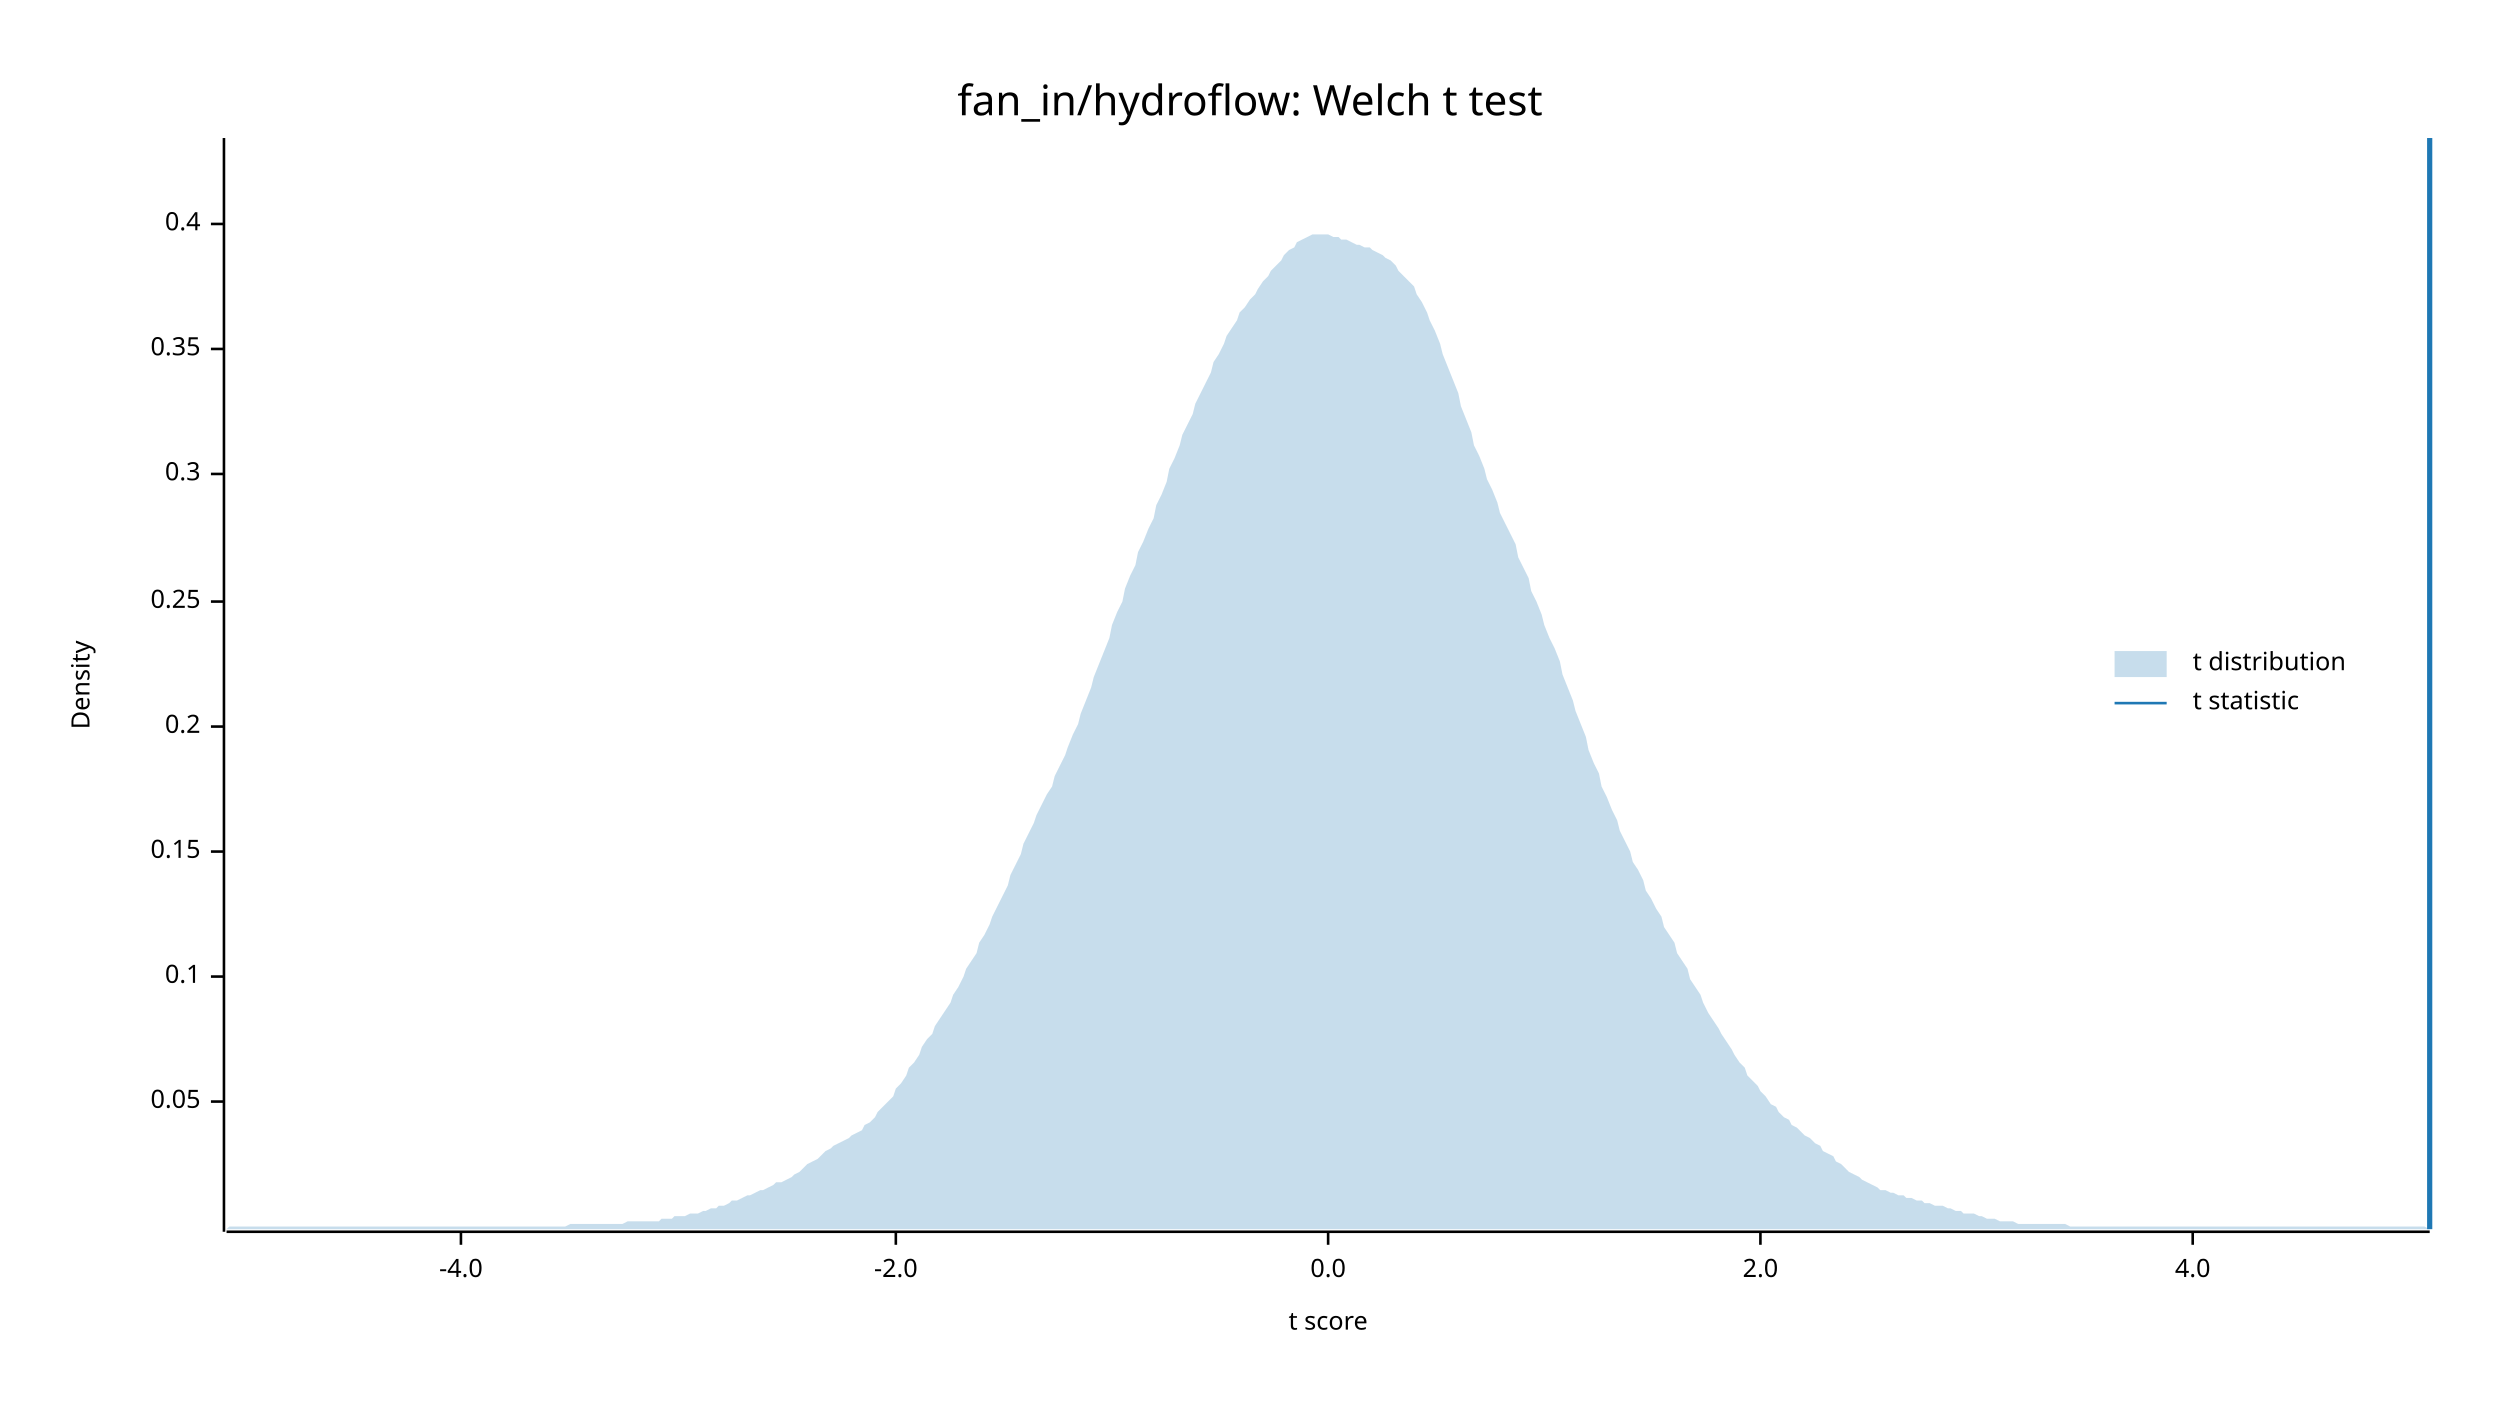
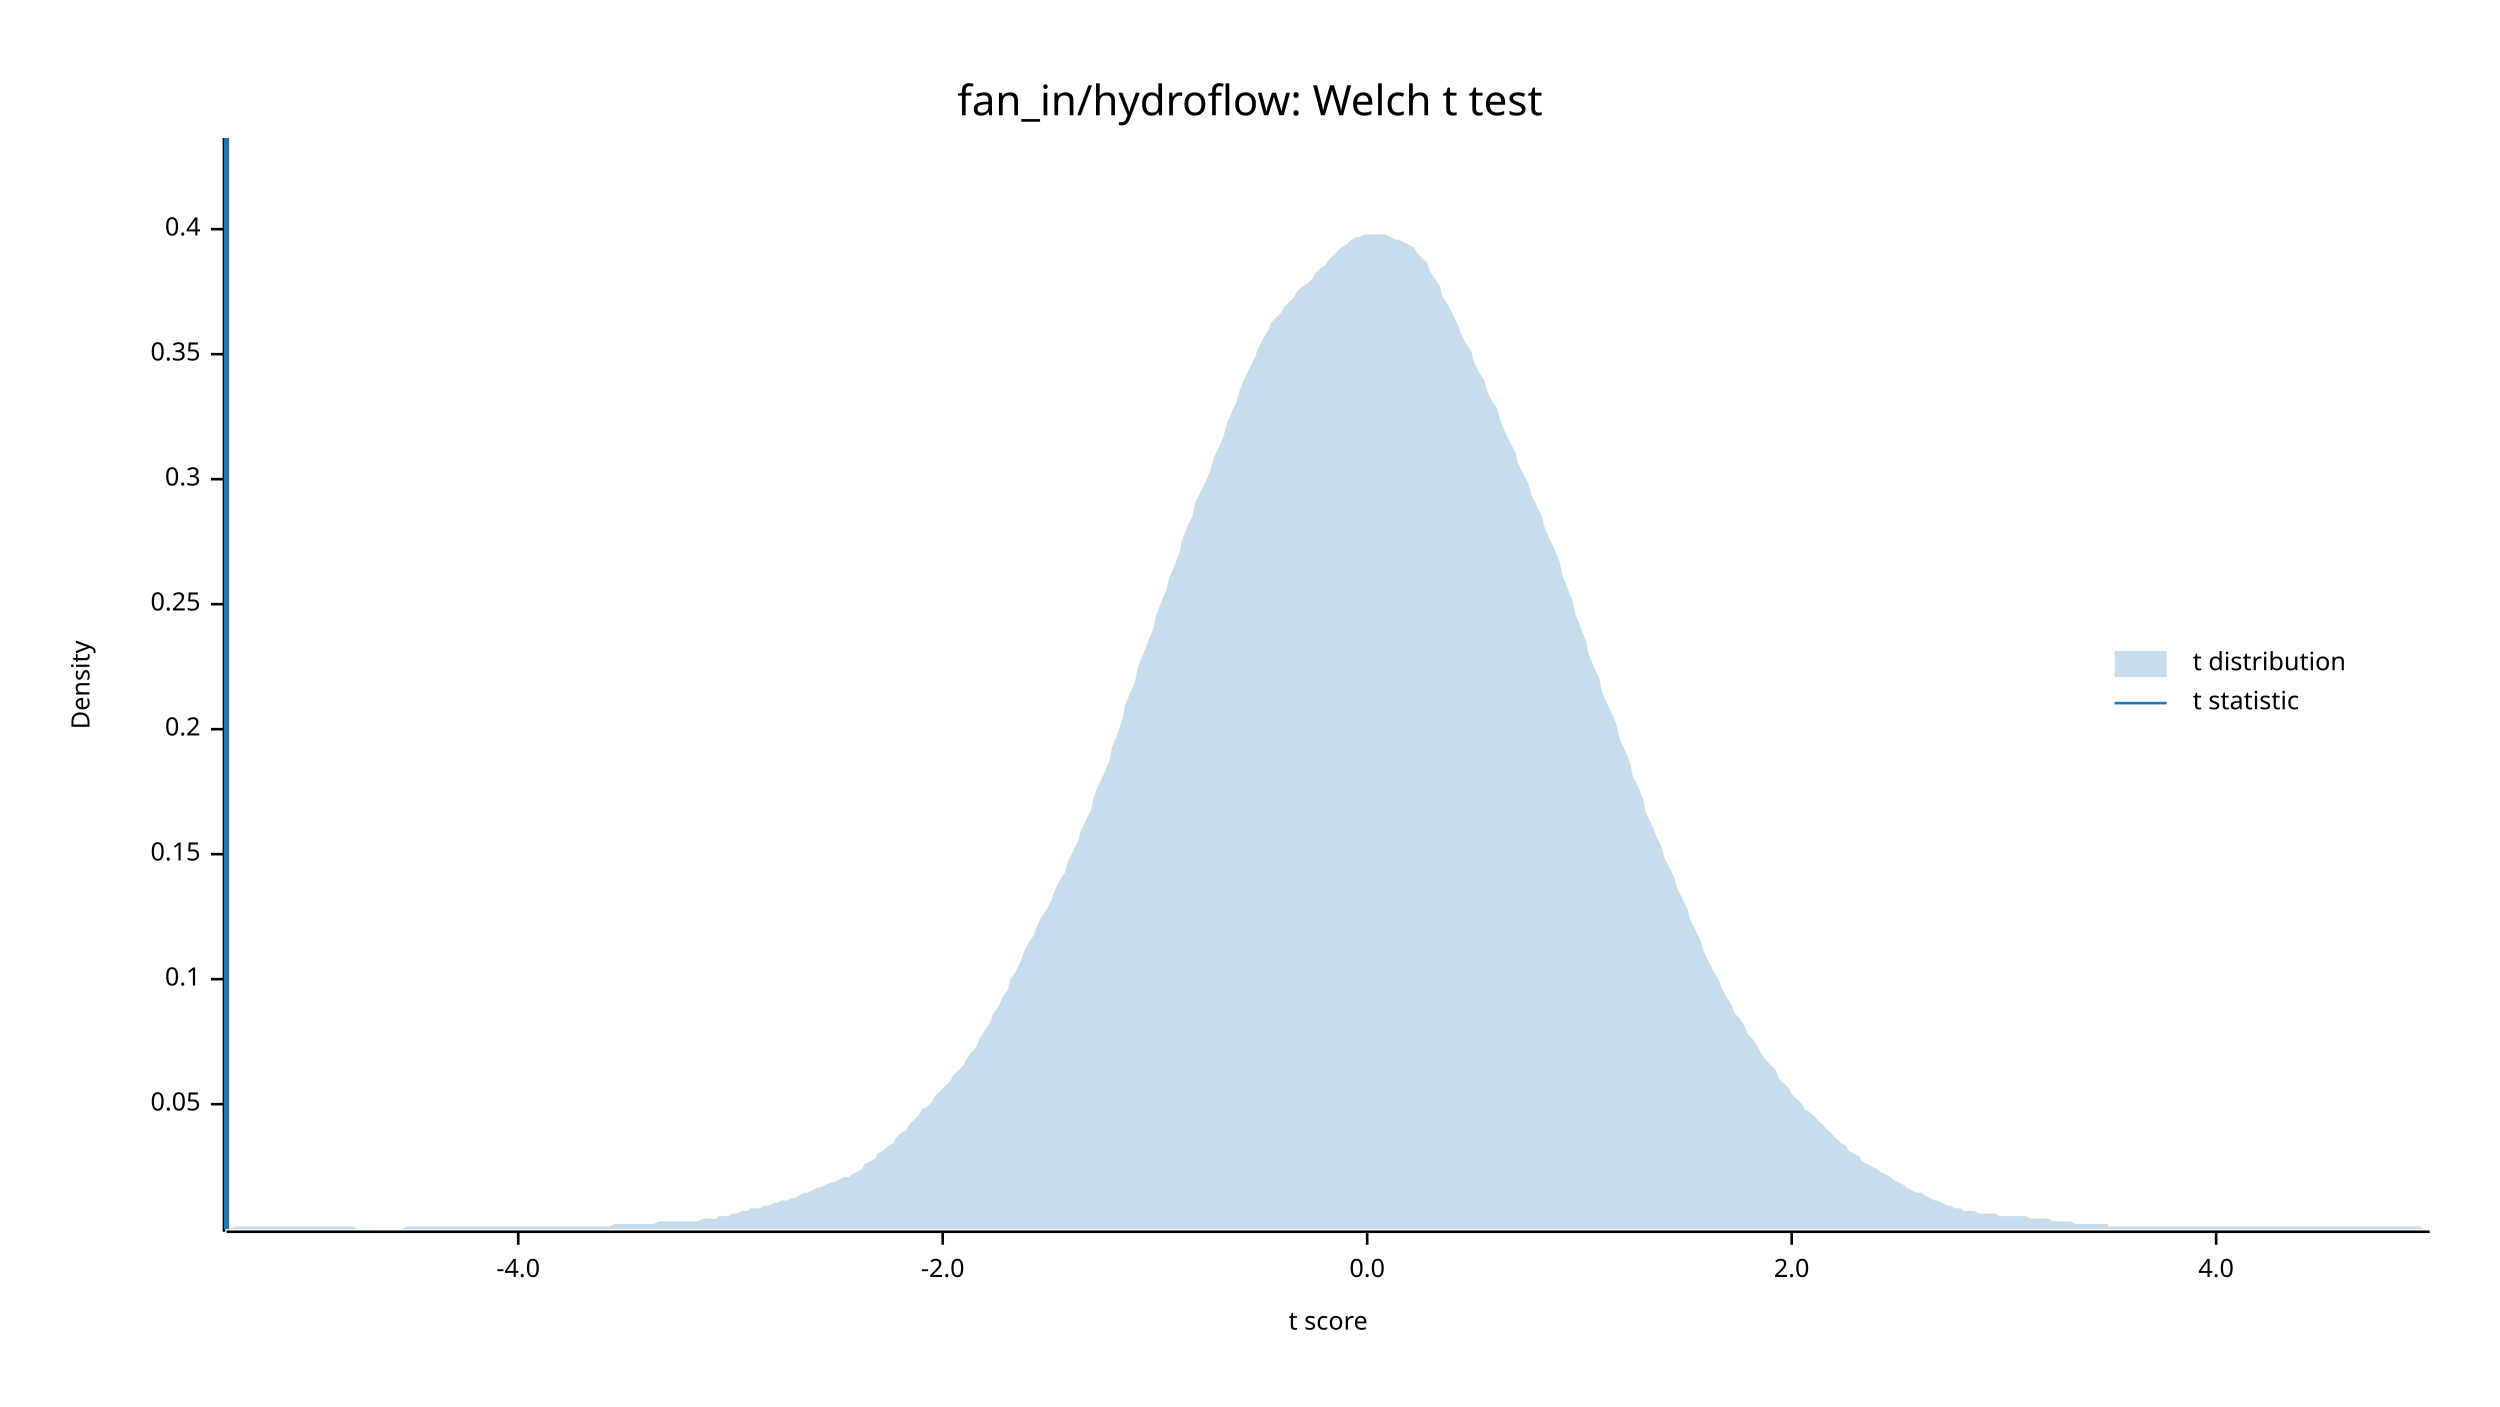
<svg xmlns="http://www.w3.org/2000/svg" width="960" height="540" viewBox="0 0 960 540">
  <text x="480" y="32" dy="0.76em" text-anchor="middle" font-family="sans-serif" font-size="16.129" opacity="1" fill="#000000">
fan_in/hydroflow: Welch t test
</text>
  <text x="27" y="263" dy="0.76em" text-anchor="middle" font-family="sans-serif" font-size="9.677" opacity="1" fill="#000000" transform="rotate(270, 27, 263)">
Density
</text>
  <text x="510" y="513" dy="-0.5ex" text-anchor="middle" font-family="sans-serif" font-size="9.677" opacity="1" fill="#000000">
t score
</text>
  <polyline fill="none" opacity="1" stroke="#000000" stroke-width="1" points="86,53 86,473 " />
-   <text x="77" y="423" dy="0.5ex" text-anchor="end" font-family="sans-serif" font-size="9.677" opacity="1" fill="#000000">
+   <text x="77" y="424" dy="0.5ex" text-anchor="end" font-family="sans-serif" font-size="9.677" opacity="1" fill="#000000">
0.05
</text>
-   <polyline fill="none" opacity="1" stroke="#000000" stroke-width="1" points="81,423 86,423 " />
-   <text x="77" y="375" dy="0.5ex" text-anchor="end" font-family="sans-serif" font-size="9.677" opacity="1" fill="#000000">
+   <polyline fill="none" opacity="1" stroke="#000000" stroke-width="1" points="81,424 86,424 " />
+   <text x="77" y="376" dy="0.5ex" text-anchor="end" font-family="sans-serif" font-size="9.677" opacity="1" fill="#000000">
0.1
</text>
-   <polyline fill="none" opacity="1" stroke="#000000" stroke-width="1" points="81,375 86,375 " />
-   <text x="77" y="327" dy="0.5ex" text-anchor="end" font-family="sans-serif" font-size="9.677" opacity="1" fill="#000000">
+   <polyline fill="none" opacity="1" stroke="#000000" stroke-width="1" points="81,376 86,376 " />
+   <text x="77" y="328" dy="0.5ex" text-anchor="end" font-family="sans-serif" font-size="9.677" opacity="1" fill="#000000">
0.15
</text>
-   <polyline fill="none" opacity="1" stroke="#000000" stroke-width="1" points="81,327 86,327 " />
-   <text x="77" y="279" dy="0.5ex" text-anchor="end" font-family="sans-serif" font-size="9.677" opacity="1" fill="#000000">
+   <polyline fill="none" opacity="1" stroke="#000000" stroke-width="1" points="81,328 86,328 " />
+   <text x="77" y="280" dy="0.5ex" text-anchor="end" font-family="sans-serif" font-size="9.677" opacity="1" fill="#000000">
0.2
</text>
-   <polyline fill="none" opacity="1" stroke="#000000" stroke-width="1" points="81,279 86,279 " />
-   <text x="77" y="231" dy="0.5ex" text-anchor="end" font-family="sans-serif" font-size="9.677" opacity="1" fill="#000000">
+   <polyline fill="none" opacity="1" stroke="#000000" stroke-width="1" points="81,280 86,280 " />
+   <text x="77" y="232" dy="0.5ex" text-anchor="end" font-family="sans-serif" font-size="9.677" opacity="1" fill="#000000">
0.25
</text>
-   <polyline fill="none" opacity="1" stroke="#000000" stroke-width="1" points="81,231 86,231 " />
-   <text x="77" y="182" dy="0.5ex" text-anchor="end" font-family="sans-serif" font-size="9.677" opacity="1" fill="#000000">
+   <polyline fill="none" opacity="1" stroke="#000000" stroke-width="1" points="81,232 86,232 " />
+   <text x="77" y="184" dy="0.5ex" text-anchor="end" font-family="sans-serif" font-size="9.677" opacity="1" fill="#000000">
0.3
</text>
-   <polyline fill="none" opacity="1" stroke="#000000" stroke-width="1" points="81,182 86,182 " />
-   <text x="77" y="134" dy="0.5ex" text-anchor="end" font-family="sans-serif" font-size="9.677" opacity="1" fill="#000000">
+   <polyline fill="none" opacity="1" stroke="#000000" stroke-width="1" points="81,184 86,184 " />
+   <text x="77" y="136" dy="0.5ex" text-anchor="end" font-family="sans-serif" font-size="9.677" opacity="1" fill="#000000">
0.35
</text>
-   <polyline fill="none" opacity="1" stroke="#000000" stroke-width="1" points="81,134 86,134 " />
-   <text x="77" y="86" dy="0.5ex" text-anchor="end" font-family="sans-serif" font-size="9.677" opacity="1" fill="#000000">
+   <polyline fill="none" opacity="1" stroke="#000000" stroke-width="1" points="81,136 86,136 " />
+   <text x="77" y="88" dy="0.5ex" text-anchor="end" font-family="sans-serif" font-size="9.677" opacity="1" fill="#000000">
0.4
</text>
-   <polyline fill="none" opacity="1" stroke="#000000" stroke-width="1" points="81,86 86,86 " />
+   <polyline fill="none" opacity="1" stroke="#000000" stroke-width="1" points="81,88 86,88 " />
  <polyline fill="none" opacity="1" stroke="#000000" stroke-width="1" points="87,473 933,473 " />
-   <text x="177" y="483" dy="0.76em" text-anchor="middle" font-family="sans-serif" font-size="9.677" opacity="1" fill="#000000">
+   <text x="199" y="483" dy="0.76em" text-anchor="middle" font-family="sans-serif" font-size="9.677" opacity="1" fill="#000000">
-4.0
</text>
-   <polyline fill="none" opacity="1" stroke="#000000" stroke-width="1" points="177,473 177,478 " />
-   <text x="344" y="483" dy="0.76em" text-anchor="middle" font-family="sans-serif" font-size="9.677" opacity="1" fill="#000000">
+   <polyline fill="none" opacity="1" stroke="#000000" stroke-width="1" points="199,473 199,478 " />
+   <text x="362" y="483" dy="0.76em" text-anchor="middle" font-family="sans-serif" font-size="9.677" opacity="1" fill="#000000">
-2.0
</text>
-   <polyline fill="none" opacity="1" stroke="#000000" stroke-width="1" points="344,473 344,478 " />
-   <text x="510" y="483" dy="0.76em" text-anchor="middle" font-family="sans-serif" font-size="9.677" opacity="1" fill="#000000">
+   <polyline fill="none" opacity="1" stroke="#000000" stroke-width="1" points="362,473 362,478 " />
+   <text x="525" y="483" dy="0.76em" text-anchor="middle" font-family="sans-serif" font-size="9.677" opacity="1" fill="#000000">
0.0
</text>
-   <polyline fill="none" opacity="1" stroke="#000000" stroke-width="1" points="510,473 510,478 " />
-   <text x="676" y="483" dy="0.76em" text-anchor="middle" font-family="sans-serif" font-size="9.677" opacity="1" fill="#000000">
+   <polyline fill="none" opacity="1" stroke="#000000" stroke-width="1" points="525,473 525,478 " />
+   <text x="688" y="483" dy="0.76em" text-anchor="middle" font-family="sans-serif" font-size="9.677" opacity="1" fill="#000000">
2.0
</text>
-   <polyline fill="none" opacity="1" stroke="#000000" stroke-width="1" points="676,473 676,478 " />
-   <text x="842" y="483" dy="0.76em" text-anchor="middle" font-family="sans-serif" font-size="9.677" opacity="1" fill="#000000">
+   <polyline fill="none" opacity="1" stroke="#000000" stroke-width="1" points="688,473 688,478 " />
+   <text x="851" y="483" dy="0.76em" text-anchor="middle" font-family="sans-serif" font-size="9.677" opacity="1" fill="#000000">
4.0
</text>
-   <polyline fill="none" opacity="1" stroke="#000000" stroke-width="1" points="842,473 842,478 " />
-   <polygon opacity="0.25" fill="#1F78B4" points="87,472 88,471 90,471 92,471 93,471 95,471 97,471 98,471 100,471 102,471 103,471 105,471 107,471 109,471 110,471 112,471 114,471 115,471 117,471 119,471 120,471 122,471 124,471 125,471 127,471 129,471 131,471 132,471 134,471 136,471 137,471 139,471 141,471 142,471 144,471 146,471 148,471 149,471 151,471 153,471 154,471 156,471 158,471 159,471 161,471 163,471 164,471 166,471 168,471 170,471 171,471 173,471 175,471 176,471 178,471 180,471 181,471 183,471 185,471 187,471 188,471 190,471 192,471 193,471 195,471 197,471 198,471 200,471 202,471 203,471 205,471 207,471 209,471 210,471 212,471 214,471 215,471 217,471 219,470 220,470 222,470 224,470 226,470 227,470 229,470 231,470 232,470 234,470 236,470 237,470 239,470 241,469 242,469 244,469 246,469 248,469 249,469 251,469 253,469 254,468 256,468 258,468 259,467 261,467 263,467 265,466 266,466 268,466 270,465 271,465 273,464 275,464 276,463 278,463 280,462 281,461 283,461 285,460 287,459 288,459 290,458 292,457 293,457 295,456 297,455 298,454 300,454 302,453 304,452 305,451 307,450 309,448 310,447 312,446 314,445 315,444 317,442 319,441 320,440 322,439 324,438 326,437 327,436 329,435 331,434 332,432 334,431 336,429 337,427 339,425 341,423 343,421 344,418 346,416 348,413 349,410 351,408 353,405 354,402 356,399 358,397 359,394 361,391 363,388 365,385 366,382 368,379 370,375 371,372 373,369 375,366 376,362 378,359 380,355 381,352 383,348 385,344 387,340 388,336 390,332 392,328 393,324 395,320 397,316 398,313 400,309 402,305 404,302 405,298 407,294 409,290 410,287 412,282 414,278 415,274 417,269 419,264 420,260 422,255 424,250 426,245 427,240 429,235 431,231 432,226 434,221 436,217 437,212 439,208 441,203 443,199 444,194 446,190 448,185 449,180 451,176 453,171 454,167 456,163 458,159 459,155 461,151 463,147 465,143 466,139 468,136 470,132 471,129 473,126 475,123 476,120 478,118 480,115 482,113 483,111 485,108 487,106 488,104 490,102 492,100 493,98 495,96 497,95 498,93 500,92 502,91 504,90 505,90 507,90 509,90 510,90 512,91 514,91 515,92 517,92 519,93 521,94 522,94 524,95 526,95 527,96 529,97 531,98 532,99 534,100 536,102 537,104 539,106 541,108 543,110 544,113 546,116 548,120 549,123 551,127 553,132 554,136 556,141 558,146 560,151 561,156 563,161 565,166 566,171 568,175 570,180 571,184 573,188 575,193 576,197 578,201 580,205 582,209 583,214 585,218 587,222 588,227 590,231 592,236 593,240 595,245 597,249 599,254 600,259 602,264 604,269 605,273 607,278 609,283 610,288 612,293 614,297 615,302 617,306 619,311 621,315 622,319 624,323 626,327 627,331 629,334 631,338 632,342 634,345 636,349 638,352 639,356 641,359 643,362 644,366 646,369 648,372 649,376 651,379 653,382 654,385 656,389 658,392 660,395 661,397 663,400 665,403 666,405 668,408 670,410 671,413 673,415 675,417 676,419 678,421 680,424 682,425 683,427 685,429 687,430 688,432 690,433 692,435 693,436 695,437 697,439 699,440 700,442 702,443 704,444 705,446 707,447 709,449 710,450 712,451 714,452 715,453 717,454 719,455 721,456 722,457 724,457 726,458 727,458 729,459 731,459 732,460 734,460 736,461 738,461 739,462 741,462 743,463 744,463 746,463 748,464 749,464 751,465 753,465 754,466 756,466 758,466 760,467 761,467 763,468 765,468 766,468 768,469 770,469 771,469 773,469 775,470 777,470 778,470 780,470 782,470 783,470 785,470 787,470 788,470 790,470 792,470 793,470 795,471 797,471 799,471 800,471 802,471 804,471 805,471 807,471 809,471 810,471 812,471 814,471 816,471 817,471 819,471 821,471 822,471 824,471 826,471 827,471 829,471 831,471 832,471 834,471 836,471 838,471 839,471 841,471 843,471 844,471 846,471 848,471 849,471 851,471 853,471 855,471 856,471 858,471 860,471 861,471 863,471 865,471 866,471 868,471 870,471 871,471 873,471 875,471 877,471 878,471 880,471 882,471 883,471 885,471 887,471 888,471 890,471 892,471 894,471 895,471 897,471 899,471 900,471 902,471 904,471 905,471 907,471 909,471 910,471 912,471 914,471 916,471 917,471 919,471 921,471 922,471 924,471 926,471 927,471 929,471 931,471 933,472 933,472 87,472 " />
-   <polyline fill="none" opacity="1" stroke="#1F78B4" stroke-width="2" points="933,472 933,53 " />
+   <polyline fill="none" opacity="1" stroke="#000000" stroke-width="1" points="851,473 851,478 " />
+   <polygon opacity="0.25" fill="#1F78B4" points="87,472 88,472 90,471 92,471 93,471 95,471 97,471 98,471 100,471 102,471 103,471 105,471 107,471 109,471 110,471 112,471 114,471 115,471 117,471 119,471 120,471 122,471 124,471 125,471 127,471 129,471 131,471 132,471 134,471 136,471 137,472 139,472 141,472 142,472 144,472 146,472 148,472 149,472 151,472 153,472 154,472 156,471 158,471 159,471 161,471 163,471 164,471 166,471 168,471 170,471 171,471 173,471 175,471 176,471 178,471 180,471 181,471 183,471 185,471 187,471 188,471 190,471 192,471 193,471 195,471 197,471 198,471 200,471 202,471 203,471 205,471 207,471 209,471 210,471 212,471 214,471 215,471 217,471 219,471 220,471 222,471 224,471 226,471 227,471 229,471 231,471 232,471 234,471 236,470 237,470 239,470 241,470 242,470 244,470 246,470 248,470 249,470 251,470 253,469 254,469 256,469 258,469 259,469 261,469 263,469 265,469 266,469 268,469 270,468 271,468 273,468 275,468 276,467 278,467 280,467 281,466 283,466 285,465 287,465 288,464 290,464 292,464 293,463 295,463 297,462 298,462 300,461 302,461 304,460 305,460 307,459 309,458 310,458 312,457 314,456 315,456 317,455 319,454 320,454 322,453 324,452 326,452 327,451 329,450 331,449 332,447 334,446 336,445 337,443 339,442 341,440 343,439 344,437 346,435 348,434 349,432 351,430 353,428 354,426 356,425 358,423 359,421 361,419 363,417 365,415 366,413 368,411 370,409 371,407 373,404 375,402 376,399 378,396 380,393 381,390 383,387 385,383 387,380 388,376 390,373 392,369 393,366 395,362 397,359 398,356 400,352 402,349 404,345 405,342 407,338 409,335 410,331 412,327 414,323 415,319 417,315 419,311 420,306 422,301 424,297 426,292 427,287 429,282 431,276 432,271 434,266 436,261 437,256 439,251 441,246 443,241 444,236 446,231 448,226 449,222 451,217 453,212 454,207 456,202 458,198 459,193 461,189 463,185 465,180 466,176 468,172 470,167 471,163 473,158 475,154 476,150 478,145 480,141 482,137 483,134 485,130 487,127 488,124 490,122 492,120 493,118 495,116 497,114 498,112 500,110 502,109 504,107 505,105 507,103 509,102 510,100 512,98 514,96 515,95 517,94 519,92 521,91 522,91 524,90 526,90 527,90 529,90 531,90 532,90 534,91 536,92 537,92 539,93 541,94 543,95 544,97 546,99 548,101 549,104 551,107 553,110 554,114 556,117 558,121 560,125 561,128 563,132 565,135 566,139 568,143 570,146 571,150 573,154 575,157 576,161 578,166 580,170 582,174 583,178 585,182 587,186 588,190 590,194 592,198 593,202 595,207 597,211 599,216 600,221 602,226 604,231 605,236 607,241 609,246 610,251 612,256 614,260 615,265 617,270 619,274 621,279 622,284 624,288 626,293 627,298 629,302 631,307 632,312 634,316 636,321 638,325 639,329 641,333 643,337 644,341 646,345 648,349 649,353 651,357 653,361 654,365 656,369 658,373 660,376 661,379 663,383 665,386 666,389 668,391 670,394 671,397 673,399 675,402 676,404 678,407 680,409 682,411 683,414 685,416 687,418 688,420 690,422 692,424 693,426 695,427 697,429 699,431 700,432 702,434 704,436 705,437 707,439 709,440 710,442 712,443 714,444 715,446 717,447 719,448 721,449 722,450 724,451 726,452 727,453 729,454 731,455 732,456 734,457 736,458 738,458 739,459 741,460 743,461 744,461 746,462 748,463 749,463 751,464 753,464 754,465 756,465 758,465 760,466 761,466 763,466 765,466 766,466 768,467 770,467 771,467 773,467 775,467 777,467 778,467 780,468 782,468 783,468 785,468 787,468 788,469 790,469 792,469 793,469 795,469 797,470 799,470 800,470 802,470 804,470 805,470 807,470 809,470 810,471 812,471 814,471 816,471 817,471 819,471 821,471 822,471 824,471 826,471 827,471 829,471 831,471 832,471 834,471 836,471 838,471 839,471 841,471 843,471 844,471 846,471 848,471 849,471 851,471 853,471 855,471 856,471 858,471 860,471 861,471 863,471 865,471 866,471 868,471 870,471 871,471 873,471 875,471 877,471 878,471 880,471 882,471 883,471 885,471 887,471 888,471 890,471 892,471 894,471 895,471 897,471 899,471 900,471 902,471 904,471 905,471 907,471 909,471 910,471 912,471 914,471 916,471 917,471 919,471 921,471 922,471 924,471 926,471 927,471 929,471 931,472 933,472 933,472 87,472 " />
+   <polyline fill="none" opacity="1" stroke="#1F78B4" stroke-width="2" points="87,472 87,53 " />
  <text x="842" y="250" dy="0.76em" text-anchor="start" font-family="sans-serif" font-size="9.677" opacity="1" fill="#000000">
t distribution
</text>
  <text x="842" y="265" dy="0.76em" text-anchor="start" font-family="sans-serif" font-size="9.677" opacity="1" fill="#000000">
t statistic
</text>
  <rect x="812" y="250" width="20" height="10" opacity="0.25" fill="#1F78B4" stroke="none" />
  <polyline fill="none" opacity="1" stroke="#1F78B4" stroke-width="1" points="812,270 832,270 " />
</svg>
